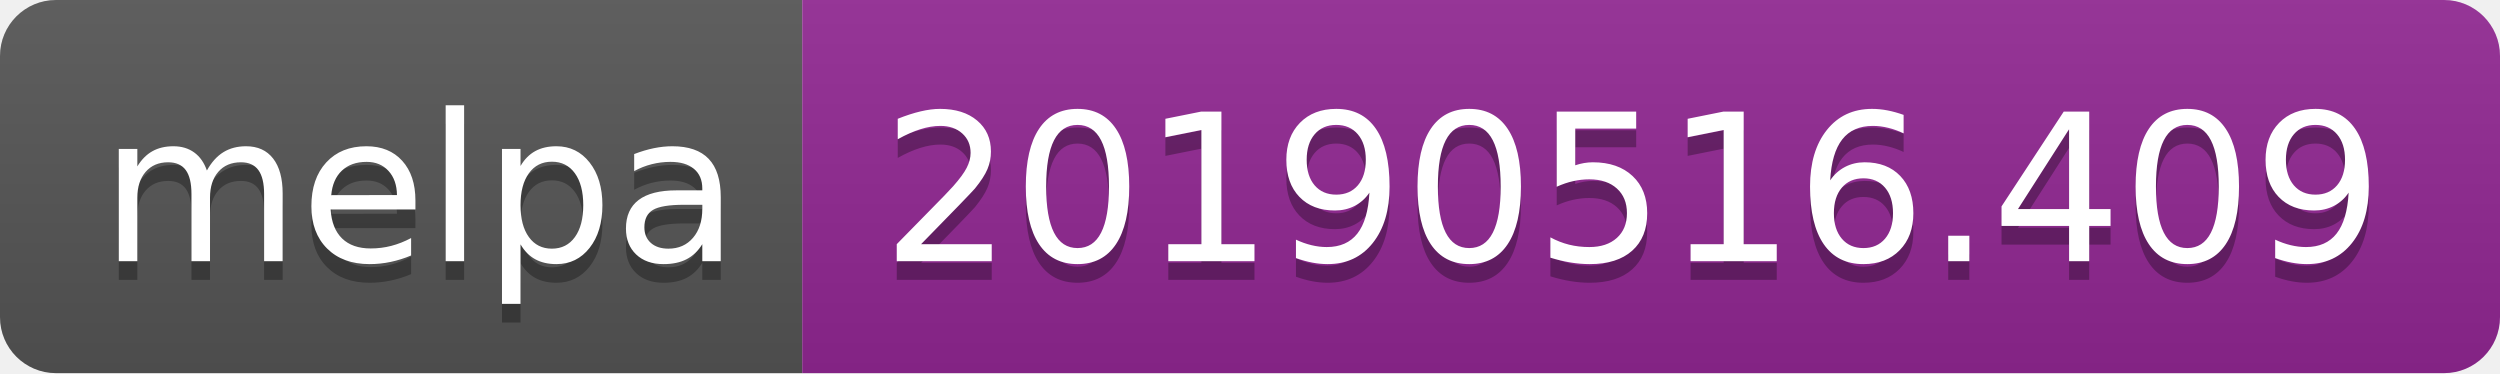
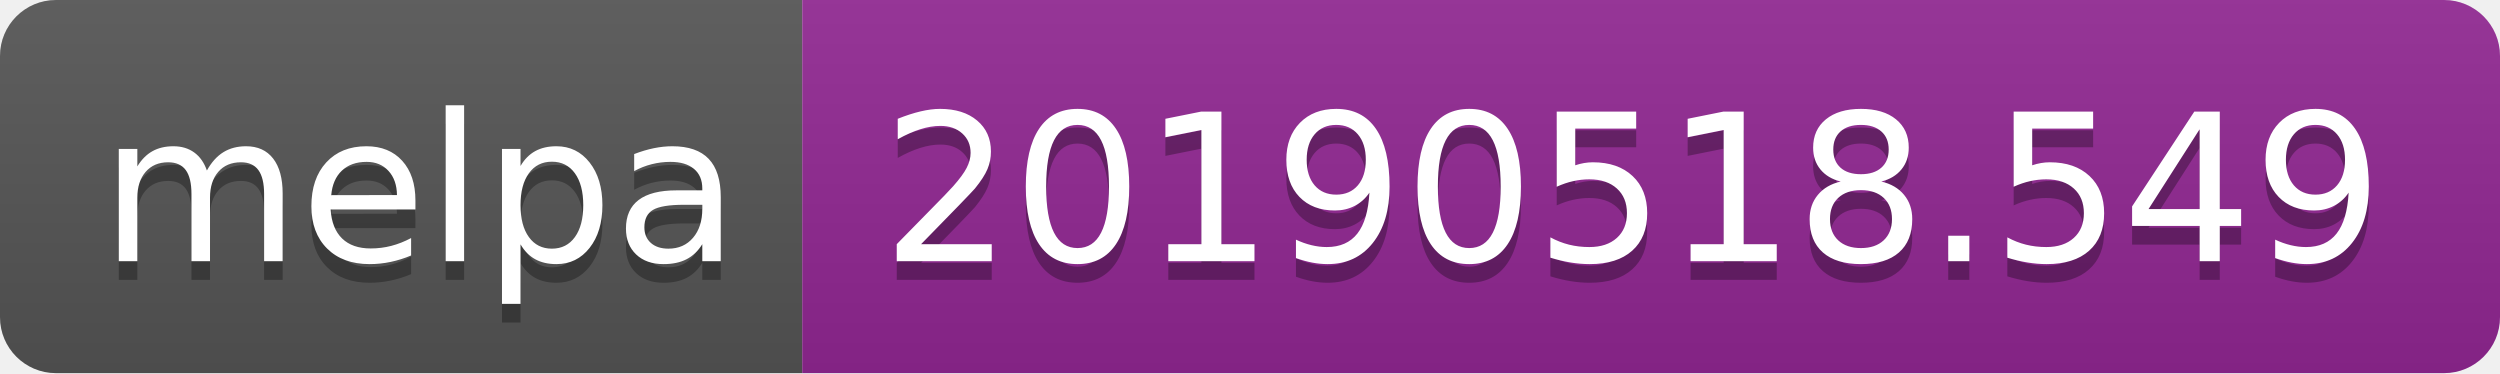
<svg xmlns="http://www.w3.org/2000/svg" width="134" height="20">
  <linearGradient id="b" x2="0" y2="100%">
    <stop offset="0" stop-color="#bbb" stop-opacity=".1" />
    <stop offset="1" stop-opacity=".1" />
  </linearGradient>
  <clipPath id="a">
    <rect width="134" height="20" rx="3" fill="#fff" />
  </clipPath>
  <g clip-path="url(#a)">
    <path fill="#555" d="M0 0h43v20H0z" />
    <path fill="#922793" d="M43 0h91v20H43z" />
    <path fill="url(#b)" d="M0 0h134v20H0z" />
  </g>
  <g fill="#fff" text-anchor="middle" font-family="DejaVu Sans,Verdana,Geneva,sans-serif" font-size="110">
    <text x="225" y="150" fill="#010101" fill-opacity=".3" transform="scale(.1)" textLength="330">melpa</text>
    <text x="225" y="140" transform="scale(.1)" textLength="330">melpa</text>
-     <text x="875" y="150" fill="#010101" fill-opacity=".3" transform="scale(.1)" textLength="810">20190516.409</text>
-     <text x="875" y="140" transform="scale(.1)" textLength="810">20190516.409</text>
+     <text x="875" y="150" fill="#010101" fill-opacity=".3" transform="scale(.1)" textLength="810">20190518.549</text>
+     <text x="875" y="140" transform="scale(.1)" textLength="810">20190518.549</text>
  </g>
</svg>
